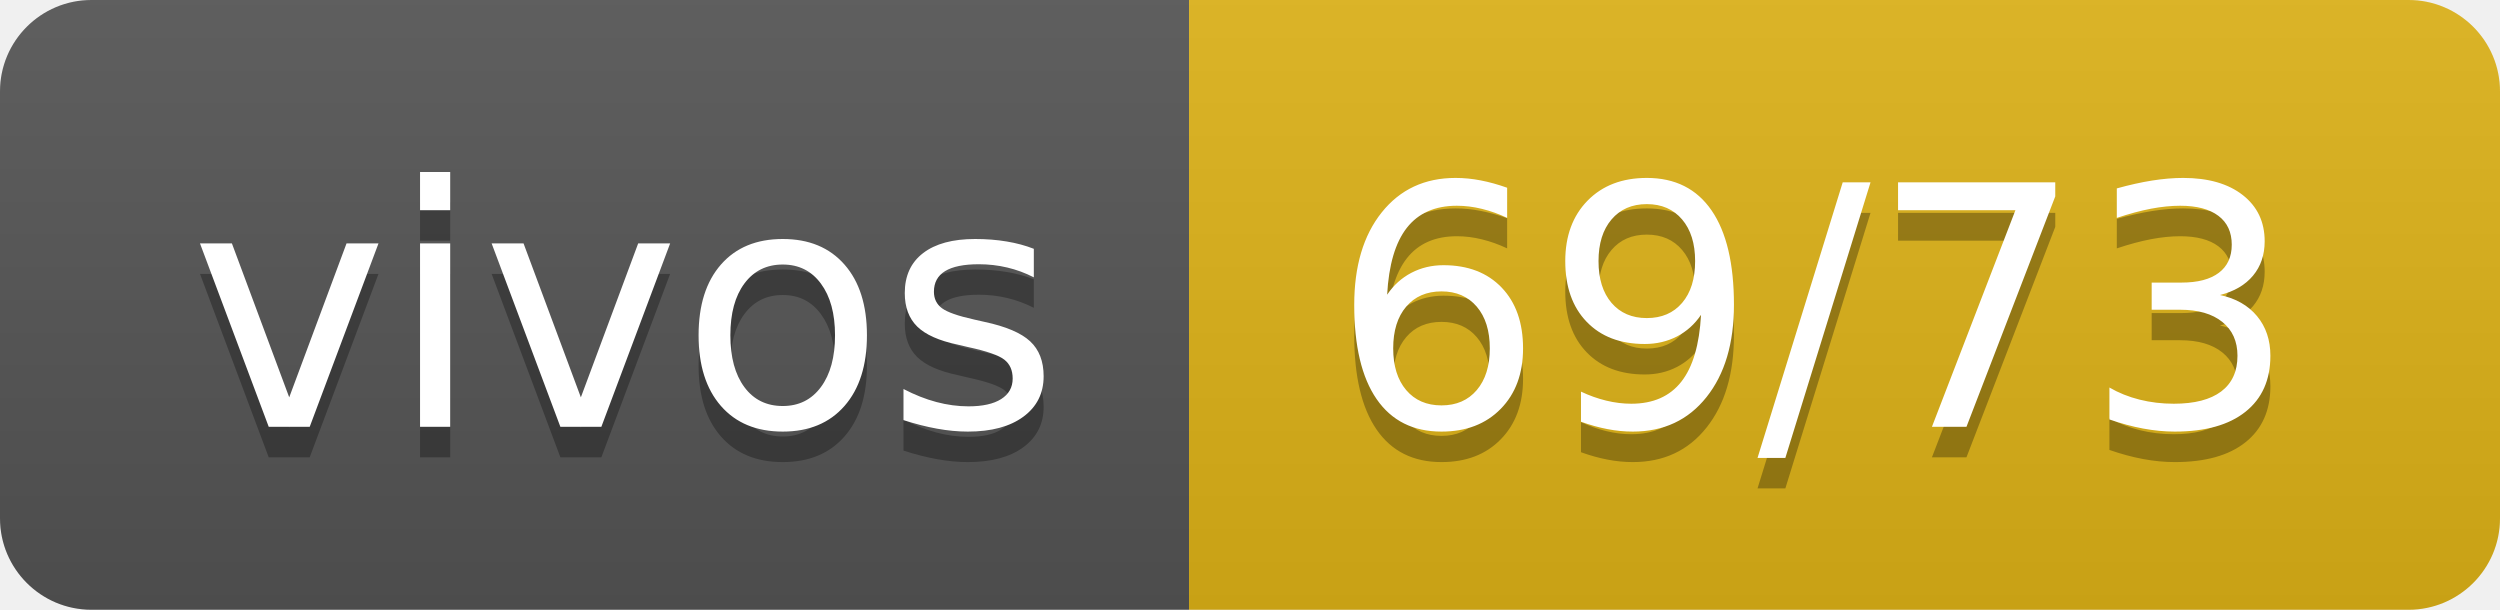
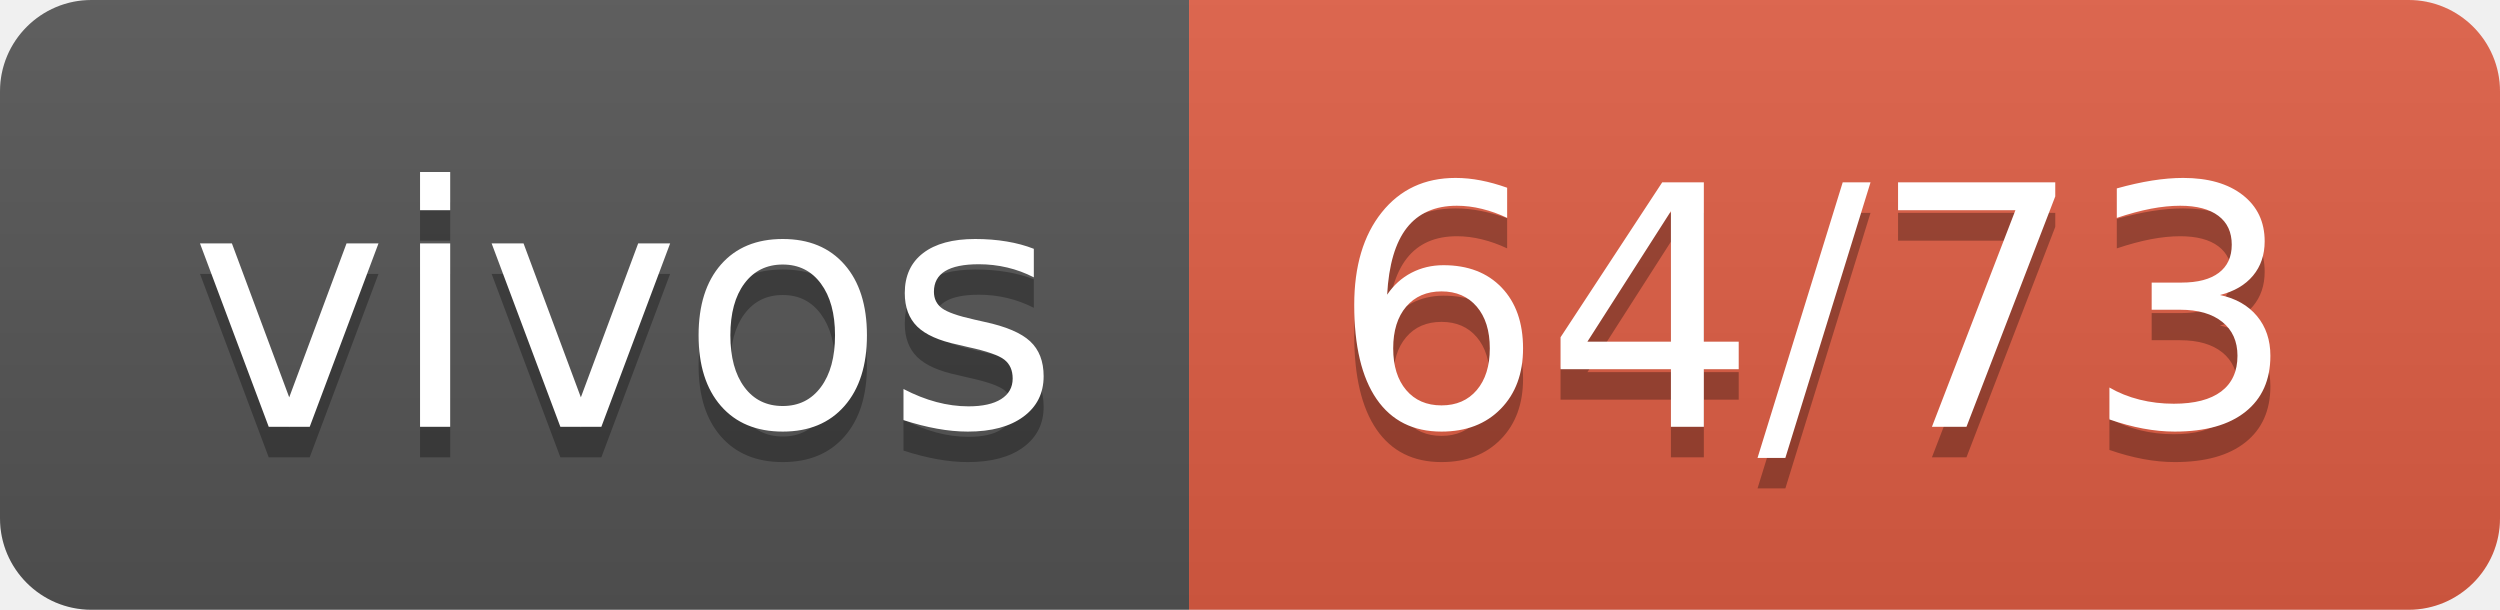
- <svg xmlns="http://www.w3.org/2000/svg" width="82" height="20" role="img" aria-label="vivos: 69/73">
+ <svg xmlns="http://www.w3.org/2000/svg" width="82" height="20" role="img" aria-label="vivos: 64/73">
  <linearGradient id="s" x2="0" y2="100%">
    <stop offset="0" stop-color="#bbb" stop-opacity=".1" />
    <stop offset="1" stop-opacity=".1" />
  </linearGradient>
  <clipPath id="r">
    <rect width="82" height="20" rx="3" fill="#fff" />
  </clipPath>
  <g clip-path="url(#r)">
    <rect width="39" height="20" fill="#555" />
-     <rect x="39" width="43" height="20" fill="#dfb317" />
+     <rect x="39" width="43" height="20" fill="#e05d44" />
    <rect width="82" height="20" fill="url(#s)" />
  </g>
  <g fill="#fff" text-anchor="middle" font-family="Verdana,Geneva,DejaVu Sans,sans-serif" text-rendering="geometricPrecision" font-size="110">
    <text aria-hidden="true" x="205" y="150" fill="#010101" fill-opacity=".3" transform="scale(.1)" textLength="290">vivos</text>
    <text x="205" y="140" transform="scale(.1)" fill="#fff" textLength="290">vivos</text>
-     <text aria-hidden="true" x="595" y="150" fill="#010101" fill-opacity=".3" transform="scale(.1)" textLength="330">69/73</text>
-     <text x="595" y="140" transform="scale(.1)" fill="#fff" textLength="330">69/73</text>
+     <text aria-hidden="true" x="595" y="150" fill="#010101" fill-opacity=".3" transform="scale(.1)" textLength="330">64/73</text>
+     <text x="595" y="140" transform="scale(.1)" fill="#fff" textLength="330">64/73</text>
  </g>
</svg>
